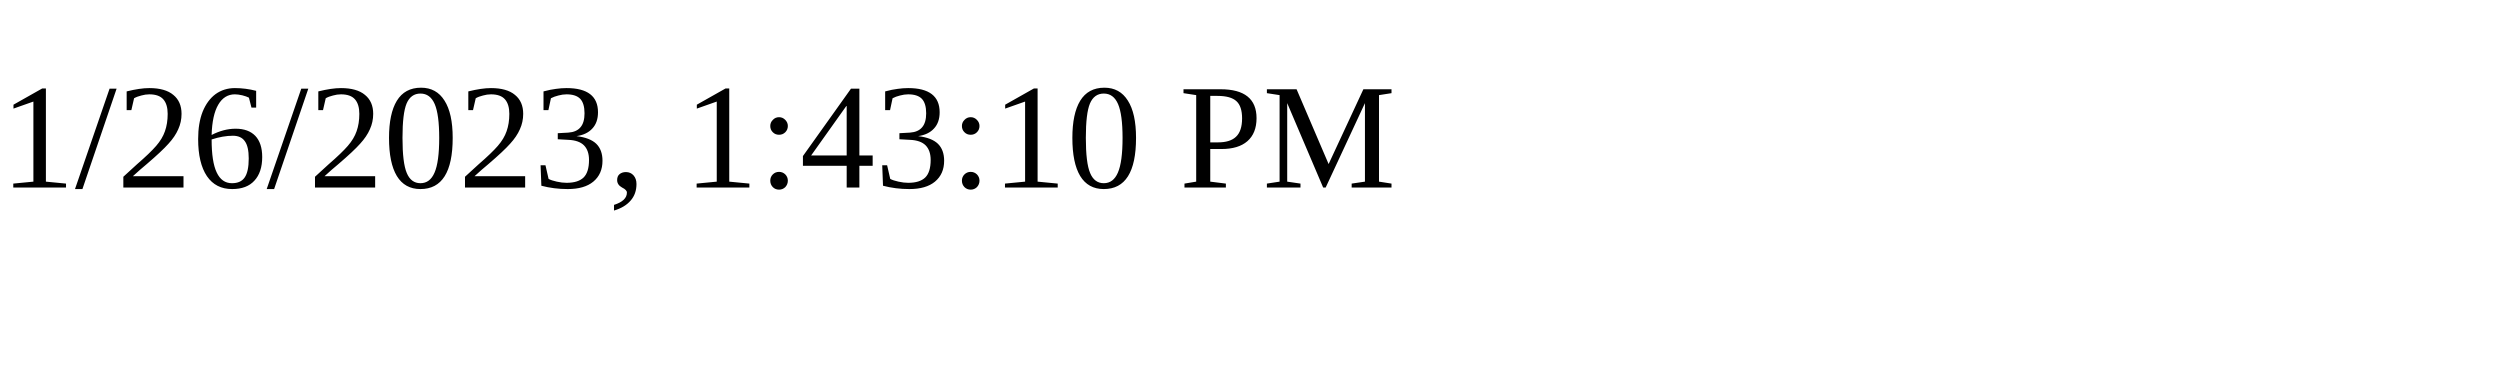
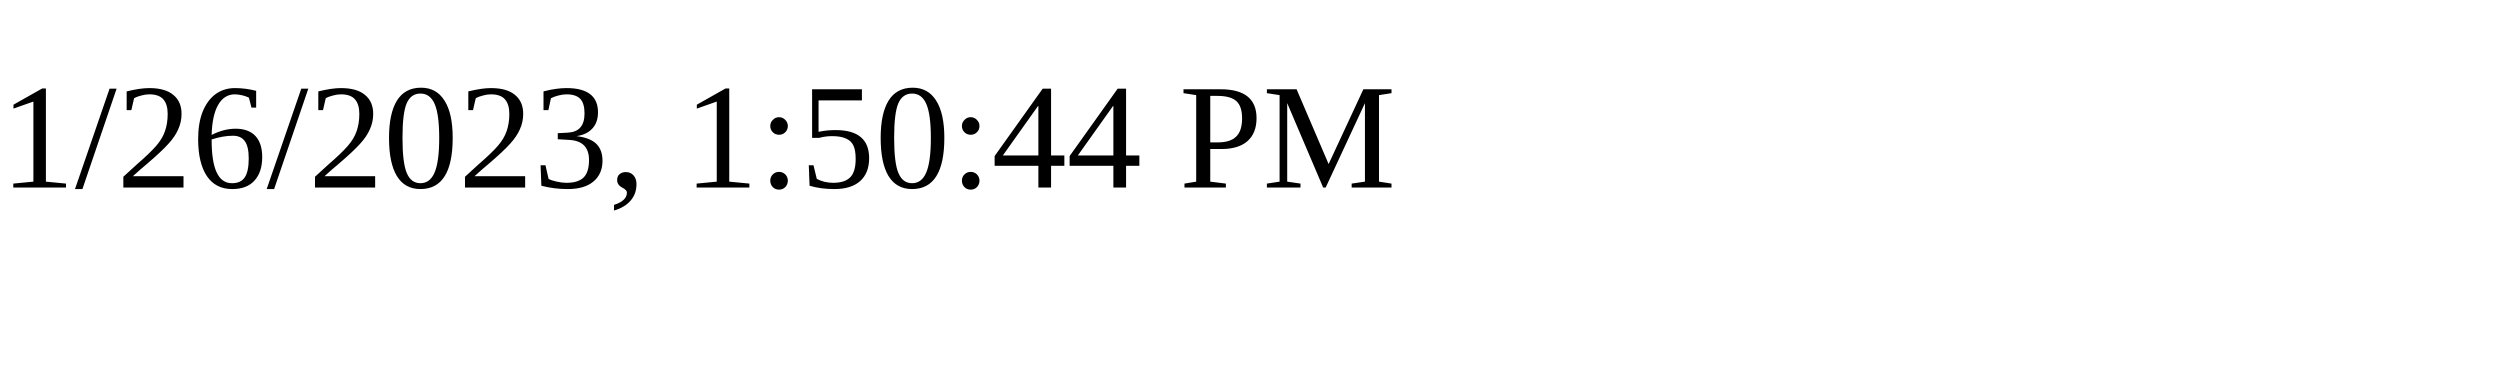
<svg xmlns="http://www.w3.org/2000/svg" height="30" width="200">
-   <text x="0" y="15">1/26/2023, 1:43:10 PM</text>
+   <text x="0" y="15">1/26/2023, 1:50:44 PM</text>
</svg>
